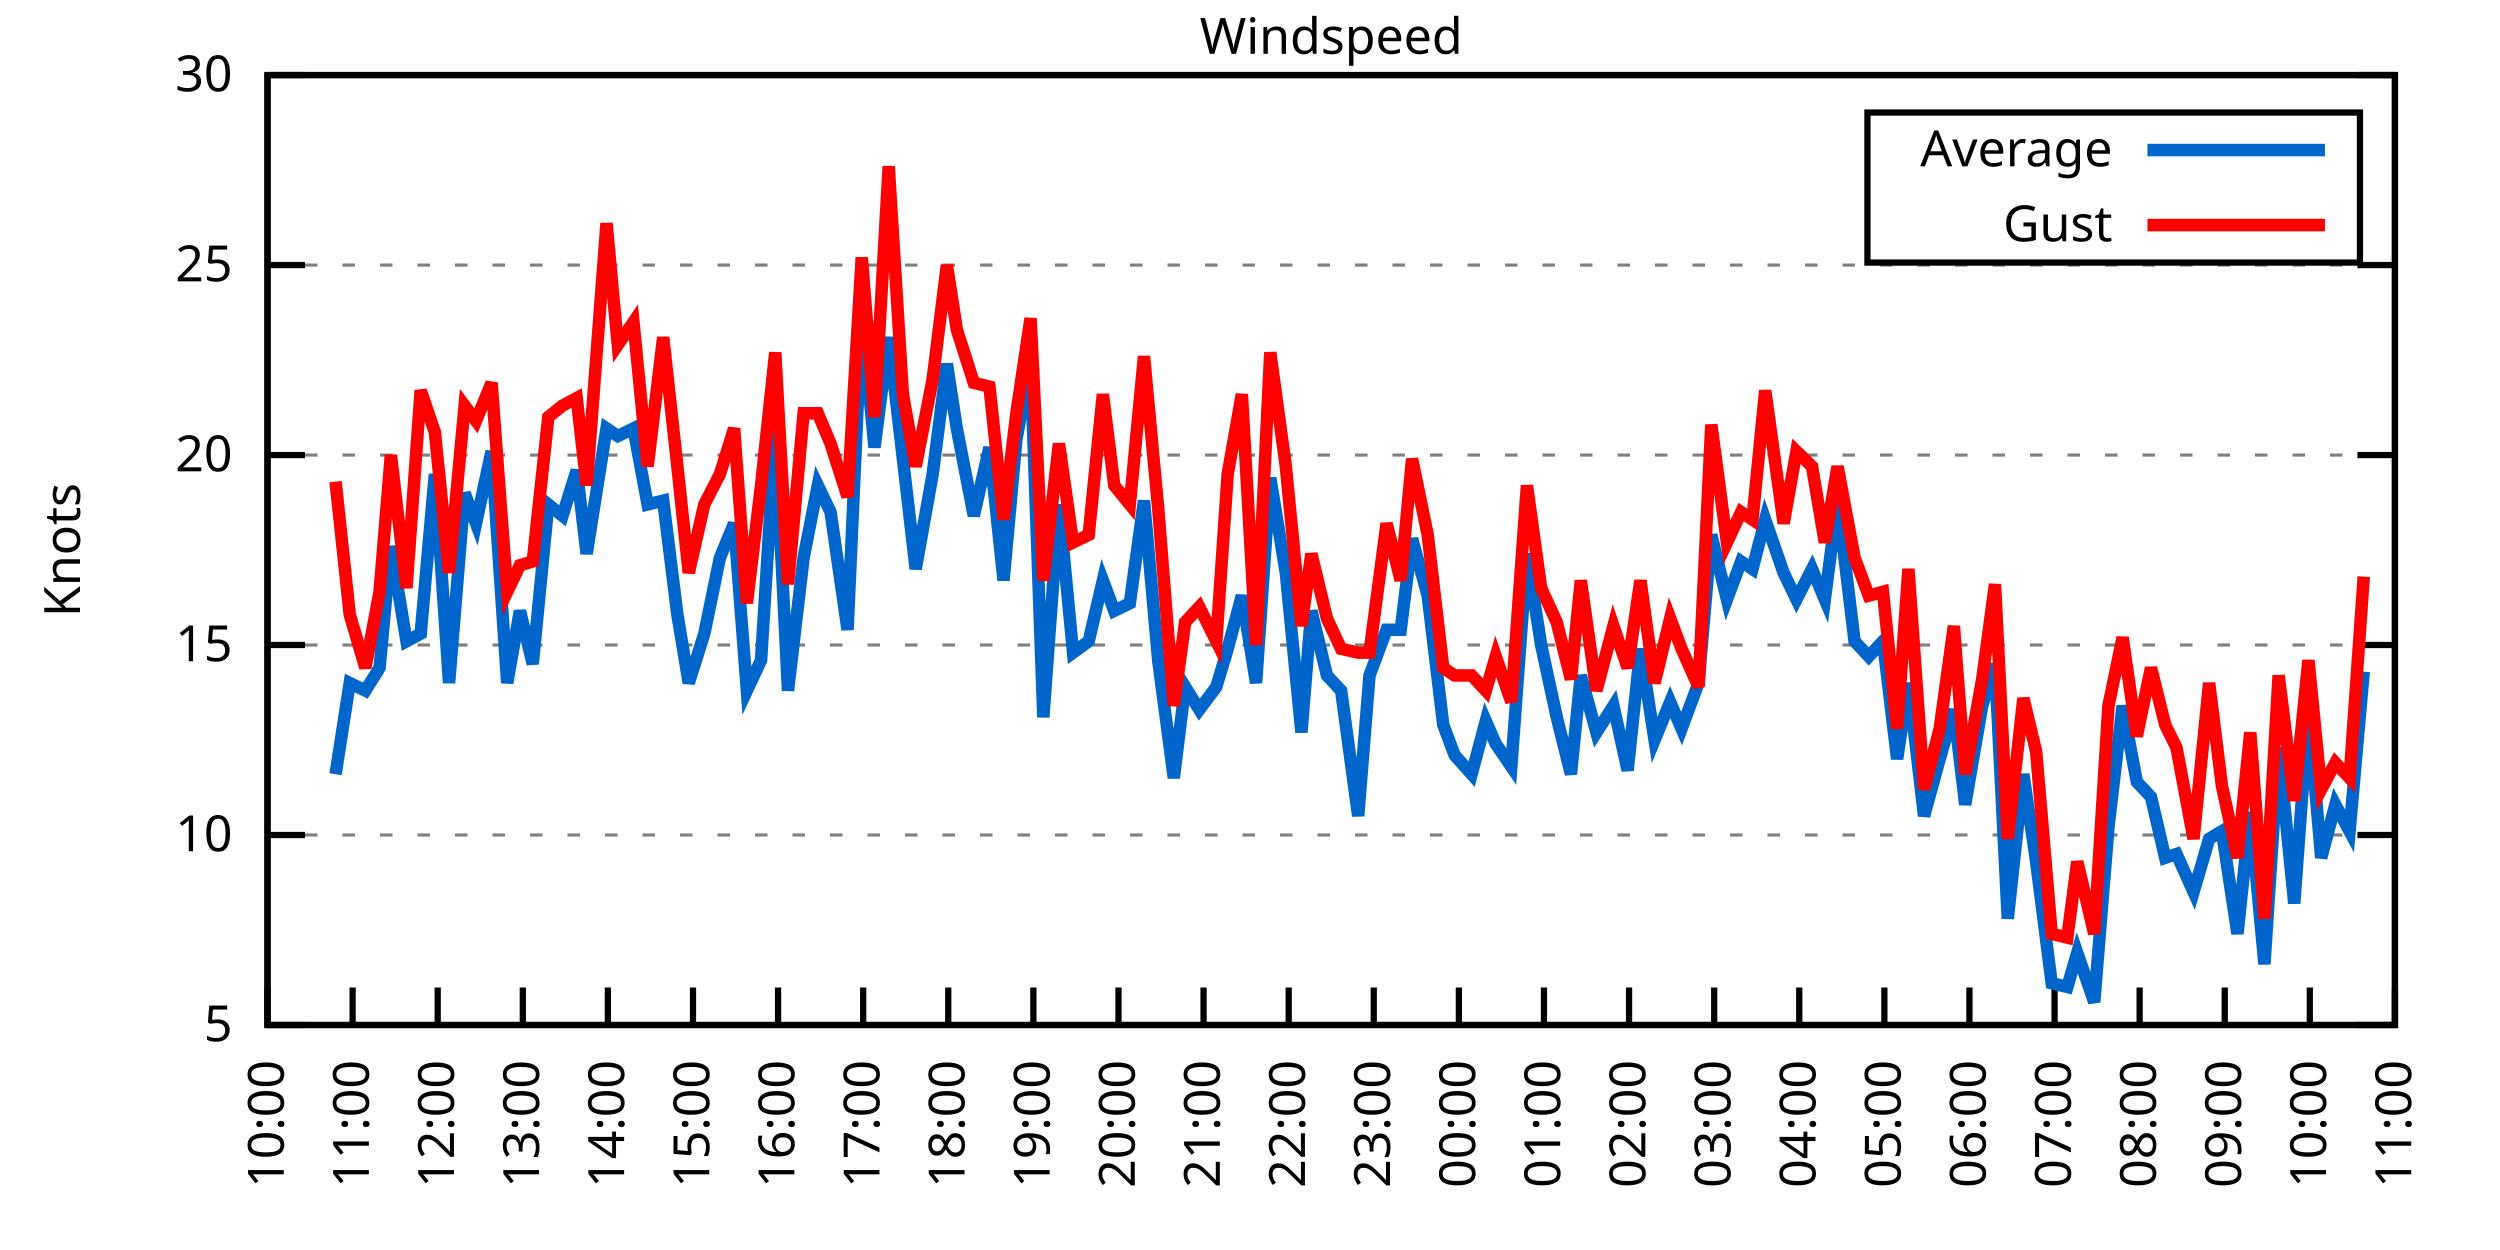
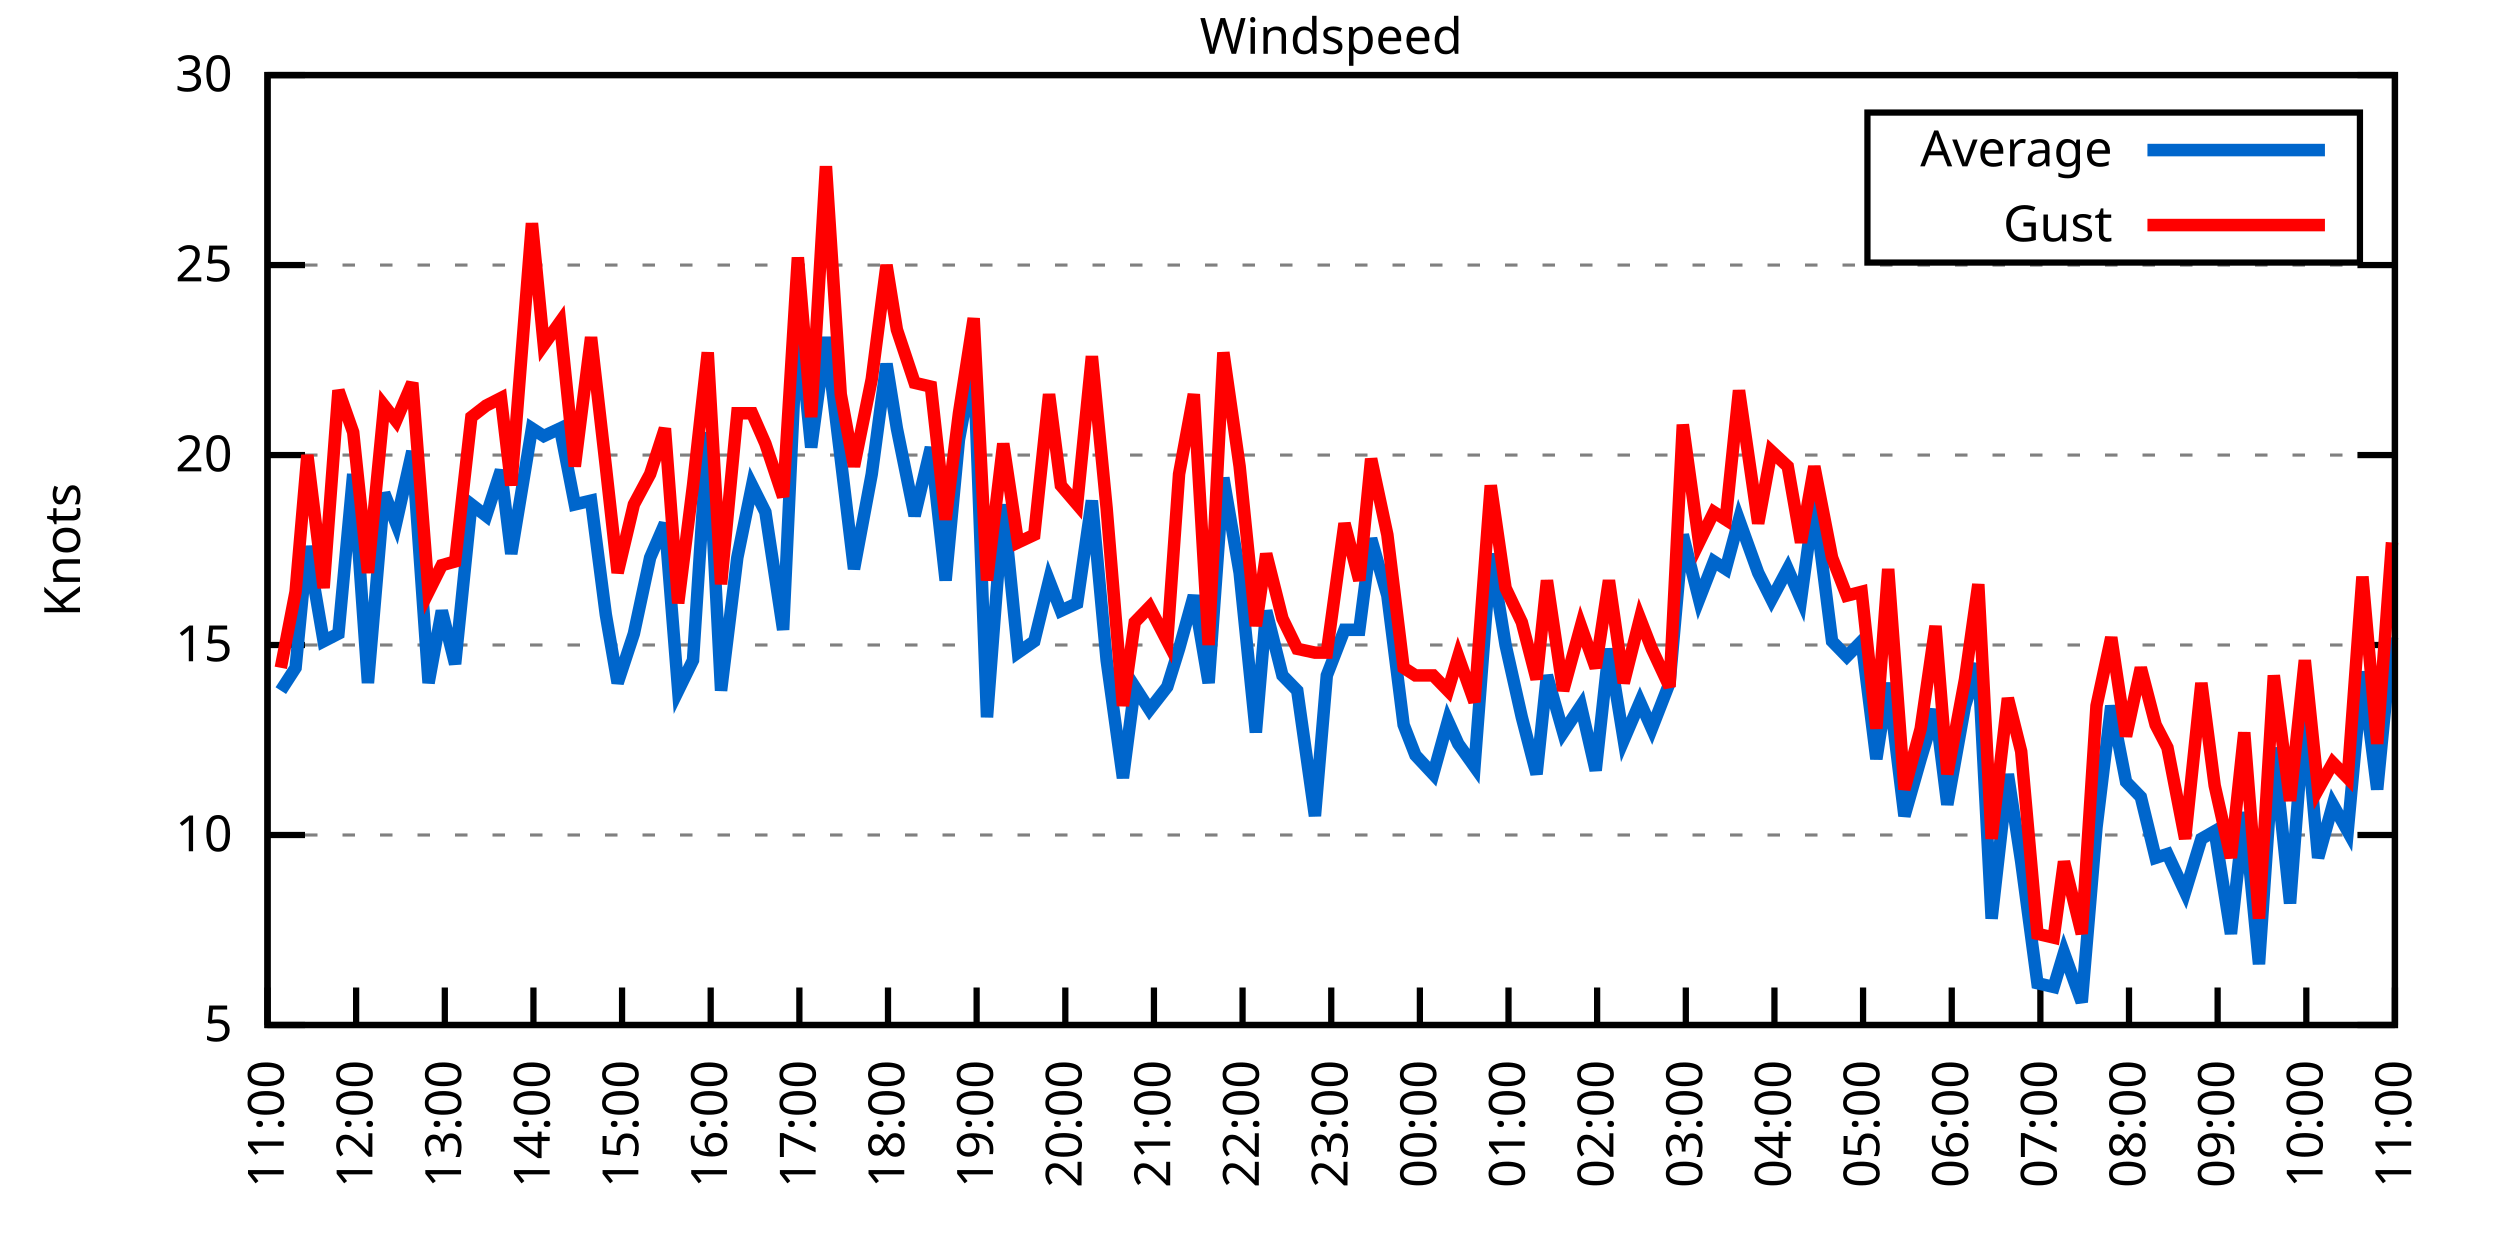
<svg xmlns="http://www.w3.org/2000/svg" xmlns:xlink="http://www.w3.org/1999/xlink" width="400" height="200" viewBox="0 0 400 200">
  <g id="gnuplot_canvas">
    <rect x="0" y="0" width="400" height="200" fill="none" />
    <defs>
      <circle id="gpDot" r="0.5" stroke-width="0.5" stroke="currentColor" />
      <path id="gpPt0" stroke-width="0.333" stroke="currentColor" d="M-1,0 h2 M0,-1 v2" />
      <path id="gpPt1" stroke-width="0.333" stroke="currentColor" d="M-1,-1 L1,1 M1,-1 L-1,1" />
      <path id="gpPt2" stroke-width="0.333" stroke="currentColor" d="M-1,0 L1,0 M0,-1 L0,1 M-1,-1 L1,1 M-1,1 L1,-1" />
      <rect id="gpPt3" stroke-width="0.333" stroke="currentColor" x="-1" y="-1" width="2" height="2" />
      <rect id="gpPt4" stroke-width="0.333" stroke="currentColor" fill="currentColor" x="-1" y="-1" width="2" height="2" />
      <circle id="gpPt5" stroke-width="0.333" stroke="currentColor" cx="0" cy="0" r="1" />
      <use xlink:href="#gpPt5" id="gpPt6" fill="currentColor" stroke="none" />
      <path id="gpPt7" stroke-width="0.333" stroke="currentColor" d="M0,-1.33 L-1.33,0.67 L1.33,0.67 z" />
      <use xlink:href="#gpPt7" id="gpPt8" fill="currentColor" stroke="none" />
      <use xlink:href="#gpPt7" id="gpPt9" stroke="currentColor" transform="rotate(180)" />
      <use xlink:href="#gpPt9" id="gpPt10" fill="currentColor" stroke="none" />
      <use xlink:href="#gpPt3" id="gpPt11" stroke="currentColor" transform="rotate(45)" />
      <use xlink:href="#gpPt11" id="gpPt12" fill="currentColor" stroke="none" />
      <path id="gpPt13" stroke-width="0.333" stroke="currentColor" d="M0,1.330 L1.265,0.411 L0.782,-1.067 L-0.782,-1.076 L-1.265,0.411 z" />
      <use xlink:href="#gpPt13" id="gpPt14" fill="currentColor" stroke="none" />
      <filter id="textbox" filterUnits="objectBoundingBox" x="0" y="0" height="1" width="1">
        <feFlood flood-color="white" flood-opacity="1" result="bgnd" />
        <feComposite in="SourceGraphic" in2="bgnd" operator="atop" />
      </filter>
      <filter id="greybox" filterUnits="objectBoundingBox" x="0" y="0" height="1" width="1">
        <feFlood flood-color="lightgrey" flood-opacity="1" result="grey" />
        <feComposite in="SourceGraphic" in2="grey" operator="atop" />
      </filter>
    </defs>
    <g fill="none" color="white" stroke="currentColor" stroke-width="1.00" stroke-linecap="butt" stroke-linejoin="miter">
</g>
    <g fill="none" color="black" stroke="currentColor" stroke-width="1.00" stroke-linecap="butt" stroke-linejoin="miter">
      <g stroke="none" shape-rendering="crispEdges">
        <polygon fill="rgb(255, 255, 255)" points="42.80,164.00 383.18,164.00 383.18,12.02 42.80,12.02 " />
      </g>
    </g>
    <g fill="none" color="black" stroke="currentColor" stroke-width="1.00" stroke-linecap="butt" stroke-linejoin="miter">
</g>
    <g fill="none" color="black" stroke="black" stroke-width="0.50" stroke-linecap="butt" stroke-linejoin="miter">
</g>
    <g fill="none" color="gray" stroke="currentColor" stroke-width="0.50" stroke-linecap="butt" stroke-linejoin="miter">
      <path stroke="gray" stroke-dasharray="2,4" class="gridline" d="M42.80,164.00 L383.19,164.00  " />
    </g>
    <g fill="none" color="gray" stroke="gray" stroke-width="1.00" stroke-linecap="butt" stroke-linejoin="miter">
</g>
    <g fill="none" color="black" stroke="currentColor" stroke-width="1.00" stroke-linecap="butt" stroke-linejoin="miter">
      <path stroke="black" d="M42.80,164.00 L48.80,164.00 M383.19,164.00 L377.19,164.00  " />
      <g transform="translate(37.20,166.60)" stroke="none" fill="black" font-family="Sans" font-size="8.00" text-anchor="end">
        <text>
          <tspan font-family="Sans"> 5</tspan>
        </text>
      </g>
    </g>
    <g fill="none" color="black" stroke="currentColor" stroke-width="1.00" stroke-linecap="butt" stroke-linejoin="miter">
</g>
    <g fill="none" color="black" stroke="black" stroke-width="0.50" stroke-linecap="butt" stroke-linejoin="miter">
</g>
    <g fill="none" color="gray" stroke="currentColor" stroke-width="0.50" stroke-linecap="butt" stroke-linejoin="miter">
      <path stroke="gray" stroke-dasharray="2,4" class="gridline" d="M42.80,133.60 L383.19,133.60  " />
    </g>
    <g fill="none" color="gray" stroke="gray" stroke-width="1.00" stroke-linecap="butt" stroke-linejoin="miter">
</g>
    <g fill="none" color="black" stroke="currentColor" stroke-width="1.00" stroke-linecap="butt" stroke-linejoin="miter">
      <path stroke="black" d="M42.80,133.60 L48.80,133.60 M383.19,133.60 L377.19,133.60  " />
      <g transform="translate(37.20,136.20)" stroke="none" fill="black" font-family="Sans" font-size="8.00" text-anchor="end">
        <text>
          <tspan font-family="Sans"> 10</tspan>
        </text>
      </g>
    </g>
    <g fill="none" color="black" stroke="currentColor" stroke-width="1.00" stroke-linecap="butt" stroke-linejoin="miter">
</g>
    <g fill="none" color="black" stroke="black" stroke-width="0.50" stroke-linecap="butt" stroke-linejoin="miter">
</g>
    <g fill="none" color="gray" stroke="currentColor" stroke-width="0.50" stroke-linecap="butt" stroke-linejoin="miter">
      <path stroke="gray" stroke-dasharray="2,4" class="gridline" d="M42.80,103.20 L383.19,103.20  " />
    </g>
    <g fill="none" color="gray" stroke="gray" stroke-width="1.00" stroke-linecap="butt" stroke-linejoin="miter">
</g>
    <g fill="none" color="black" stroke="currentColor" stroke-width="1.00" stroke-linecap="butt" stroke-linejoin="miter">
      <path stroke="black" d="M42.80,103.20 L48.80,103.20 M383.19,103.20 L377.19,103.20  " />
      <g transform="translate(37.20,105.80)" stroke="none" fill="black" font-family="Sans" font-size="8.00" text-anchor="end">
        <text>
          <tspan font-family="Sans"> 15</tspan>
        </text>
      </g>
    </g>
    <g fill="none" color="black" stroke="currentColor" stroke-width="1.00" stroke-linecap="butt" stroke-linejoin="miter">
</g>
    <g fill="none" color="black" stroke="black" stroke-width="0.50" stroke-linecap="butt" stroke-linejoin="miter">
</g>
    <g fill="none" color="gray" stroke="currentColor" stroke-width="0.50" stroke-linecap="butt" stroke-linejoin="miter">
      <path stroke="gray" stroke-dasharray="2,4" class="gridline" d="M42.80,72.81 L383.19,72.81  " />
    </g>
    <g fill="none" color="gray" stroke="gray" stroke-width="1.00" stroke-linecap="butt" stroke-linejoin="miter">
</g>
    <g fill="none" color="black" stroke="currentColor" stroke-width="1.00" stroke-linecap="butt" stroke-linejoin="miter">
      <path stroke="black" d="M42.80,72.81 L48.80,72.81 M383.19,72.81 L377.19,72.81  " />
      <g transform="translate(37.20,75.41)" stroke="none" fill="black" font-family="Sans" font-size="8.00" text-anchor="end">
        <text>
          <tspan font-family="Sans"> 20</tspan>
        </text>
      </g>
    </g>
    <g fill="none" color="black" stroke="currentColor" stroke-width="1.00" stroke-linecap="butt" stroke-linejoin="miter">
</g>
    <g fill="none" color="black" stroke="black" stroke-width="0.50" stroke-linecap="butt" stroke-linejoin="miter">
</g>
    <g fill="none" color="gray" stroke="currentColor" stroke-width="0.50" stroke-linecap="butt" stroke-linejoin="miter">
      <path stroke="gray" stroke-dasharray="2,4" class="gridline" d="M42.80,42.41 L383.19,42.41  " />
    </g>
    <g fill="none" color="gray" stroke="gray" stroke-width="1.00" stroke-linecap="butt" stroke-linejoin="miter">
</g>
    <g fill="none" color="black" stroke="currentColor" stroke-width="1.00" stroke-linecap="butt" stroke-linejoin="miter">
      <path stroke="black" d="M42.80,42.41 L48.80,42.41 M383.19,42.41 L377.19,42.41  " />
      <g transform="translate(37.20,45.01)" stroke="none" fill="black" font-family="Sans" font-size="8.00" text-anchor="end">
        <text>
          <tspan font-family="Sans"> 25</tspan>
        </text>
      </g>
    </g>
    <g fill="none" color="black" stroke="currentColor" stroke-width="1.00" stroke-linecap="butt" stroke-linejoin="miter">
</g>
    <g fill="none" color="black" stroke="black" stroke-width="0.50" stroke-linecap="butt" stroke-linejoin="miter">
</g>
    <g fill="none" color="gray" stroke="currentColor" stroke-width="0.50" stroke-linecap="butt" stroke-linejoin="miter">
      <path stroke="gray" stroke-dasharray="2,4" class="gridline" d="M42.80,12.01 L383.19,12.01  " />
    </g>
    <g fill="none" color="gray" stroke="gray" stroke-width="1.00" stroke-linecap="butt" stroke-linejoin="miter">
</g>
    <g fill="none" color="black" stroke="currentColor" stroke-width="1.00" stroke-linecap="butt" stroke-linejoin="miter">
      <path stroke="black" d="M42.80,12.01 L48.80,12.01 M383.19,12.01 L377.19,12.01  " />
      <g transform="translate(37.20,14.61)" stroke="none" fill="black" font-family="Sans" font-size="8.00" text-anchor="end">
        <text>
          <tspan font-family="Sans"> 30</tspan>
        </text>
      </g>
    </g>
    <g fill="none" color="black" stroke="currentColor" stroke-width="1.00" stroke-linecap="butt" stroke-linejoin="miter">
      <path stroke="black" d="M42.80,164.00 L42.80,158.00  " />
      <g transform="translate(45.40,169.60) rotate(270.00)" stroke="none" fill="black" font-family="Sans" font-size="8.00" text-anchor="end">
        <text>
-           <tspan font-family="Sans">10:00</tspan>
-         </text>
-       </g>
-     </g>
-     <g fill="none" color="black" stroke="currentColor" stroke-width="1.00" stroke-linecap="butt" stroke-linejoin="miter">
-       <path stroke="black" d="M56.42,164.00 L56.42,158.00  " />
-       <g transform="translate(59.02,169.60) rotate(270.00)" stroke="none" fill="black" font-family="Sans" font-size="8.00" text-anchor="end">
-         <text>
          <tspan font-family="Sans">11:00</tspan>
        </text>
      </g>
    </g>
    <g fill="none" color="black" stroke="currentColor" stroke-width="1.00" stroke-linecap="butt" stroke-linejoin="miter">
-       <path stroke="black" d="M70.03,164.00 L70.03,158.00  " />
-       <g transform="translate(72.63,169.60) rotate(270.00)" stroke="none" fill="black" font-family="Sans" font-size="8.00" text-anchor="end">
+       <path stroke="black" d="M56.98,164.00 L56.98,158.00  " />
+       <g transform="translate(59.58,169.60) rotate(270.00)" stroke="none" fill="black" font-family="Sans" font-size="8.00" text-anchor="end">
        <text>
          <tspan font-family="Sans">12:00</tspan>
        </text>
      </g>
    </g>
    <g fill="none" color="black" stroke="currentColor" stroke-width="1.00" stroke-linecap="butt" stroke-linejoin="miter">
-       <path stroke="black" d="M83.65,164.00 L83.65,158.00  " />
-       <g transform="translate(86.25,169.60) rotate(270.00)" stroke="none" fill="black" font-family="Sans" font-size="8.00" text-anchor="end">
+       <path stroke="black" d="M71.17,164.00 L71.17,158.00  " />
+       <g transform="translate(73.77,169.60) rotate(270.00)" stroke="none" fill="black" font-family="Sans" font-size="8.00" text-anchor="end">
        <text>
          <tspan font-family="Sans">13:00</tspan>
        </text>
      </g>
    </g>
    <g fill="none" color="black" stroke="currentColor" stroke-width="1.00" stroke-linecap="butt" stroke-linejoin="miter">
-       <path stroke="black" d="M97.26,164.00 L97.26,158.00  " />
-       <g transform="translate(99.86,169.60) rotate(270.00)" stroke="none" fill="black" font-family="Sans" font-size="8.00" text-anchor="end">
+       <path stroke="black" d="M85.35,164.00 L85.35,158.00  " />
+       <g transform="translate(87.95,169.60) rotate(270.00)" stroke="none" fill="black" font-family="Sans" font-size="8.00" text-anchor="end">
        <text>
          <tspan font-family="Sans">14:00</tspan>
        </text>
      </g>
    </g>
    <g fill="none" color="black" stroke="currentColor" stroke-width="1.00" stroke-linecap="butt" stroke-linejoin="miter">
-       <path stroke="black" d="M110.88,164.00 L110.88,158.00  " />
-       <g transform="translate(113.48,169.60) rotate(270.00)" stroke="none" fill="black" font-family="Sans" font-size="8.00" text-anchor="end">
+       <path stroke="black" d="M99.53,164.00 L99.53,158.00  " />
+       <g transform="translate(102.13,169.60) rotate(270.00)" stroke="none" fill="black" font-family="Sans" font-size="8.00" text-anchor="end">
        <text>
          <tspan font-family="Sans">15:00</tspan>
        </text>
      </g>
    </g>
    <g fill="none" color="black" stroke="currentColor" stroke-width="1.00" stroke-linecap="butt" stroke-linejoin="miter">
-       <path stroke="black" d="M124.49,164.00 L124.49,158.00  " />
-       <g transform="translate(127.09,169.60) rotate(270.00)" stroke="none" fill="black" font-family="Sans" font-size="8.00" text-anchor="end">
+       <path stroke="black" d="M113.71,164.00 L113.71,158.00  " />
+       <g transform="translate(116.31,169.60) rotate(270.00)" stroke="none" fill="black" font-family="Sans" font-size="8.00" text-anchor="end">
        <text>
          <tspan font-family="Sans">16:00</tspan>
        </text>
      </g>
    </g>
    <g fill="none" color="black" stroke="currentColor" stroke-width="1.00" stroke-linecap="butt" stroke-linejoin="miter">
-       <path stroke="black" d="M138.11,164.00 L138.11,158.00  " />
-       <g transform="translate(140.71,169.60) rotate(270.00)" stroke="none" fill="black" font-family="Sans" font-size="8.00" text-anchor="end">
+       <path stroke="black" d="M127.90,164.00 L127.90,158.00  " />
+       <g transform="translate(130.50,169.60) rotate(270.00)" stroke="none" fill="black" font-family="Sans" font-size="8.00" text-anchor="end">
        <text>
          <tspan font-family="Sans">17:00</tspan>
        </text>
      </g>
    </g>
    <g fill="none" color="black" stroke="currentColor" stroke-width="1.00" stroke-linecap="butt" stroke-linejoin="miter">
-       <path stroke="black" d="M151.72,164.00 L151.72,158.00  " />
-       <g transform="translate(154.32,169.60) rotate(270.00)" stroke="none" fill="black" font-family="Sans" font-size="8.00" text-anchor="end">
+       <path stroke="black" d="M142.08,164.00 L142.08,158.00  " />
+       <g transform="translate(144.68,169.60) rotate(270.00)" stroke="none" fill="black" font-family="Sans" font-size="8.00" text-anchor="end">
        <text>
          <tspan font-family="Sans">18:00</tspan>
        </text>
      </g>
    </g>
    <g fill="none" color="black" stroke="currentColor" stroke-width="1.00" stroke-linecap="butt" stroke-linejoin="miter">
-       <path stroke="black" d="M165.34,164.00 L165.34,158.00  " />
-       <g transform="translate(167.94,169.60) rotate(270.00)" stroke="none" fill="black" font-family="Sans" font-size="8.00" text-anchor="end">
+       <path stroke="black" d="M156.26,164.00 L156.26,158.00  " />
+       <g transform="translate(158.86,169.60) rotate(270.00)" stroke="none" fill="black" font-family="Sans" font-size="8.00" text-anchor="end">
        <text>
          <tspan font-family="Sans">19:00</tspan>
        </text>
      </g>
    </g>
    <g fill="none" color="black" stroke="currentColor" stroke-width="1.00" stroke-linecap="butt" stroke-linejoin="miter">
-       <path stroke="black" d="M178.96,164.00 L178.96,158.00  " />
-       <g transform="translate(181.56,169.60) rotate(270.00)" stroke="none" fill="black" font-family="Sans" font-size="8.00" text-anchor="end">
+       <path stroke="black" d="M170.45,164.00 L170.45,158.00  " />
+       <g transform="translate(173.05,169.60) rotate(270.00)" stroke="none" fill="black" font-family="Sans" font-size="8.00" text-anchor="end">
        <text>
          <tspan font-family="Sans">20:00</tspan>
        </text>
      </g>
    </g>
    <g fill="none" color="black" stroke="currentColor" stroke-width="1.00" stroke-linecap="butt" stroke-linejoin="miter">
-       <path stroke="black" d="M192.57,164.00 L192.57,158.00  " />
-       <g transform="translate(195.17,169.60) rotate(270.00)" stroke="none" fill="black" font-family="Sans" font-size="8.00" text-anchor="end">
+       <path stroke="black" d="M184.63,164.00 L184.63,158.00  " />
+       <g transform="translate(187.23,169.60) rotate(270.00)" stroke="none" fill="black" font-family="Sans" font-size="8.00" text-anchor="end">
        <text>
          <tspan font-family="Sans">21:00</tspan>
        </text>
      </g>
    </g>
    <g fill="none" color="black" stroke="currentColor" stroke-width="1.00" stroke-linecap="butt" stroke-linejoin="miter">
-       <path stroke="black" d="M206.19,164.00 L206.19,158.00  " />
-       <g transform="translate(208.79,169.60) rotate(270.00)" stroke="none" fill="black" font-family="Sans" font-size="8.00" text-anchor="end">
+       <path stroke="black" d="M198.81,164.00 L198.81,158.00  " />
+       <g transform="translate(201.41,169.60) rotate(270.00)" stroke="none" fill="black" font-family="Sans" font-size="8.00" text-anchor="end">
        <text>
          <tspan font-family="Sans">22:00</tspan>
        </text>
      </g>
    </g>
    <g fill="none" color="black" stroke="currentColor" stroke-width="1.00" stroke-linecap="butt" stroke-linejoin="miter">
-       <path stroke="black" d="M219.80,164.00 L219.80,158.00  " />
-       <g transform="translate(222.40,169.60) rotate(270.00)" stroke="none" fill="black" font-family="Sans" font-size="8.00" text-anchor="end">
+       <path stroke="black" d="M213.00,164.00 L213.00,158.00  " />
+       <g transform="translate(215.60,169.60) rotate(270.00)" stroke="none" fill="black" font-family="Sans" font-size="8.00" text-anchor="end">
        <text>
          <tspan font-family="Sans">23:00</tspan>
        </text>
      </g>
    </g>
    <g fill="none" color="black" stroke="currentColor" stroke-width="1.00" stroke-linecap="butt" stroke-linejoin="miter">
-       <path stroke="black" d="M233.42,164.00 L233.42,158.00  " />
-       <g transform="translate(236.02,169.60) rotate(270.00)" stroke="none" fill="black" font-family="Sans" font-size="8.00" text-anchor="end">
+       <path stroke="black" d="M227.18,164.00 L227.18,158.00  " />
+       <g transform="translate(229.78,169.60) rotate(270.00)" stroke="none" fill="black" font-family="Sans" font-size="8.00" text-anchor="end">
        <text>
          <tspan font-family="Sans">00:00</tspan>
        </text>
      </g>
    </g>
    <g fill="none" color="black" stroke="currentColor" stroke-width="1.00" stroke-linecap="butt" stroke-linejoin="miter">
-       <path stroke="black" d="M247.03,164.00 L247.03,158.00  " />
-       <g transform="translate(249.63,169.60) rotate(270.00)" stroke="none" fill="black" font-family="Sans" font-size="8.00" text-anchor="end">
+       <path stroke="black" d="M241.36,164.00 L241.36,158.00  " />
+       <g transform="translate(243.96,169.60) rotate(270.00)" stroke="none" fill="black" font-family="Sans" font-size="8.00" text-anchor="end">
        <text>
          <tspan font-family="Sans">01:00</tspan>
        </text>
      </g>
    </g>
    <g fill="none" color="black" stroke="currentColor" stroke-width="1.00" stroke-linecap="butt" stroke-linejoin="miter">
-       <path stroke="black" d="M260.65,164.00 L260.65,158.00  " />
-       <g transform="translate(263.25,169.60) rotate(270.00)" stroke="none" fill="black" font-family="Sans" font-size="8.00" text-anchor="end">
+       <path stroke="black" d="M255.54,164.00 L255.54,158.00  " />
+       <g transform="translate(258.14,169.60) rotate(270.00)" stroke="none" fill="black" font-family="Sans" font-size="8.00" text-anchor="end">
        <text>
          <tspan font-family="Sans">02:00</tspan>
        </text>
      </g>
    </g>
    <g fill="none" color="black" stroke="currentColor" stroke-width="1.00" stroke-linecap="butt" stroke-linejoin="miter">
-       <path stroke="black" d="M274.27,164.00 L274.27,158.00  " />
-       <g transform="translate(276.87,169.60) rotate(270.00)" stroke="none" fill="black" font-family="Sans" font-size="8.00" text-anchor="end">
+       <path stroke="black" d="M269.73,164.00 L269.73,158.00  " />
+       <g transform="translate(272.33,169.60) rotate(270.00)" stroke="none" fill="black" font-family="Sans" font-size="8.00" text-anchor="end">
        <text>
          <tspan font-family="Sans">03:00</tspan>
        </text>
      </g>
    </g>
    <g fill="none" color="black" stroke="currentColor" stroke-width="1.00" stroke-linecap="butt" stroke-linejoin="miter">
-       <path stroke="black" d="M287.88,164.00 L287.88,158.00  " />
-       <g transform="translate(290.48,169.60) rotate(270.00)" stroke="none" fill="black" font-family="Sans" font-size="8.00" text-anchor="end">
+       <path stroke="black" d="M283.91,164.00 L283.91,158.00  " />
+       <g transform="translate(286.51,169.60) rotate(270.00)" stroke="none" fill="black" font-family="Sans" font-size="8.00" text-anchor="end">
        <text>
          <tspan font-family="Sans">04:00</tspan>
        </text>
      </g>
    </g>
    <g fill="none" color="black" stroke="currentColor" stroke-width="1.00" stroke-linecap="butt" stroke-linejoin="miter">
-       <path stroke="black" d="M301.50,164.00 L301.50,158.00  " />
-       <g transform="translate(304.10,169.60) rotate(270.00)" stroke="none" fill="black" font-family="Sans" font-size="8.00" text-anchor="end">
+       <path stroke="black" d="M298.09,164.00 L298.09,158.00  " />
+       <g transform="translate(300.69,169.60) rotate(270.00)" stroke="none" fill="black" font-family="Sans" font-size="8.00" text-anchor="end">
        <text>
          <tspan font-family="Sans">05:00</tspan>
        </text>
      </g>
    </g>
    <g fill="none" color="black" stroke="currentColor" stroke-width="1.00" stroke-linecap="butt" stroke-linejoin="miter">
-       <path stroke="black" d="M315.11,164.00 L315.11,158.00  " />
-       <g transform="translate(317.71,169.60) rotate(270.00)" stroke="none" fill="black" font-family="Sans" font-size="8.00" text-anchor="end">
+       <path stroke="black" d="M312.28,164.00 L312.28,158.00  " />
+       <g transform="translate(314.88,169.60) rotate(270.00)" stroke="none" fill="black" font-family="Sans" font-size="8.00" text-anchor="end">
        <text>
          <tspan font-family="Sans">06:00</tspan>
        </text>
      </g>
    </g>
    <g fill="none" color="black" stroke="currentColor" stroke-width="1.00" stroke-linecap="butt" stroke-linejoin="miter">
-       <path stroke="black" d="M328.73,164.00 L328.73,158.00  " />
-       <g transform="translate(331.33,169.60) rotate(270.00)" stroke="none" fill="black" font-family="Sans" font-size="8.00" text-anchor="end">
+       <path stroke="black" d="M326.46,164.00 L326.46,158.00  " />
+       <g transform="translate(329.06,169.60) rotate(270.00)" stroke="none" fill="black" font-family="Sans" font-size="8.00" text-anchor="end">
        <text>
          <tspan font-family="Sans">07:00</tspan>
        </text>
      </g>
    </g>
    <g fill="none" color="black" stroke="currentColor" stroke-width="1.00" stroke-linecap="butt" stroke-linejoin="miter">
-       <path stroke="black" d="M342.34,164.00 L342.34,158.00  " />
-       <g transform="translate(344.94,169.60) rotate(270.00)" stroke="none" fill="black" font-family="Sans" font-size="8.00" text-anchor="end">
+       <path stroke="black" d="M340.64,164.00 L340.64,158.00  " />
+       <g transform="translate(343.24,169.60) rotate(270.00)" stroke="none" fill="black" font-family="Sans" font-size="8.00" text-anchor="end">
        <text>
          <tspan font-family="Sans">08:00</tspan>
        </text>
      </g>
    </g>
    <g fill="none" color="black" stroke="currentColor" stroke-width="1.00" stroke-linecap="butt" stroke-linejoin="miter">
-       <path stroke="black" d="M355.96,164.00 L355.96,158.00  " />
-       <g transform="translate(358.56,169.60) rotate(270.00)" stroke="none" fill="black" font-family="Sans" font-size="8.00" text-anchor="end">
+       <path stroke="black" d="M354.82,164.00 L354.82,158.00  " />
+       <g transform="translate(357.42,169.60) rotate(270.00)" stroke="none" fill="black" font-family="Sans" font-size="8.00" text-anchor="end">
        <text>
          <tspan font-family="Sans">09:00</tspan>
        </text>
      </g>
    </g>
    <g fill="none" color="black" stroke="currentColor" stroke-width="1.00" stroke-linecap="butt" stroke-linejoin="miter">
-       <path stroke="black" d="M369.57,164.00 L369.57,158.00  " />
-       <g transform="translate(372.17,169.60) rotate(270.00)" stroke="none" fill="black" font-family="Sans" font-size="8.00" text-anchor="end">
+       <path stroke="black" d="M369.01,164.00 L369.01,158.00  " />
+       <g transform="translate(371.61,169.60) rotate(270.00)" stroke="none" fill="black" font-family="Sans" font-size="8.00" text-anchor="end">
        <text>
          <tspan font-family="Sans">10:00</tspan>
        </text>
      </g>
    </g>
    <g fill="none" color="black" stroke="currentColor" stroke-width="1.00" stroke-linecap="butt" stroke-linejoin="miter">
      <path stroke="black" d="M383.19,164.00 L383.19,158.00  " />
      <g transform="translate(385.79,169.60) rotate(270.00)" stroke="none" fill="black" font-family="Sans" font-size="8.00" text-anchor="end">
        <text>
          <tspan font-family="Sans">11:00</tspan>
        </text>
      </g>
    </g>
    <g fill="none" color="black" stroke="currentColor" stroke-width="1.00" stroke-linecap="butt" stroke-linejoin="miter">
</g>
    <g fill="none" color="black" stroke="currentColor" stroke-width="1.00" stroke-linecap="butt" stroke-linejoin="miter">
      <path stroke="black" d="M42.80,12.01 L42.80,164.00 L383.19,164.00 L383.19,12.01 L42.80,12.01 Z  " />
    </g>
    <g fill="none" color="black" stroke="currentColor" stroke-width="1.00" stroke-linecap="butt" stroke-linejoin="miter">
</g>
    <g fill="none" color="black" stroke="currentColor" stroke-width="1.00" stroke-linecap="butt" stroke-linejoin="miter">
      <path stroke="black" d="M298.79,42.01 L298.79,18.01 L377.59,18.01 L377.59,42.01 L298.79,42.01 Z  " />
    </g>
    <g id="Windspeed_plot_1">
      <g fill="none" color="white" stroke="black" stroke-width="2.00" stroke-linecap="butt" stroke-linejoin="miter">
</g>
      <g fill="none" color="black" stroke="currentColor" stroke-width="2.00" stroke-linecap="butt" stroke-linejoin="miter">
        <g transform="translate(337.99,26.61)" stroke="none" fill="black" font-family="Sans" font-size="8.00" text-anchor="end">
          <text>
            <tspan font-family="Sans">Average</tspan>
          </text>
        </g>
      </g>
      <g fill="none" color="black" stroke="currentColor" stroke-width="2.00" stroke-linecap="butt" stroke-linejoin="miter">
-         <path stroke="rgb(  0, 102, 204)" d="M343.59,24.01 L371.99,24.01 M53.69,123.87 L55.96,109.28 L58.46,110.50 L60.73,106.85 L62.54,87.40 L65.04,102.60   L67.31,101.38 L69.58,75.85 L71.85,109.28 L74.34,78.89 L76.16,83.75 L78.65,72.20 L81.15,109.28 L83.19,97.73   L85.24,106.24 L87.73,80.71 L90.00,82.53 L92.27,75.24 L93.86,88.61 L97.04,68.55 L98.85,69.77 L101.35,68.55   L103.62,80.71 L106.11,80.10 L108.38,98.34 L110.20,109.28 L112.69,101.38 L115.19,89.22 L117.46,83.75 L119.50,110.50   L121.77,105.64 L124.04,69.16 L126.08,110.50 L128.58,89.22 L130.85,77.67 L132.89,81.93 L135.61,100.77 L137.88,50.31   L139.92,71.59 L142.19,53.96 L144.46,73.41 L146.51,91.04 L149.23,75.85 L151.50,58.21 L153.09,68.55 L155.81,82.53   L158.31,71.59 L160.57,92.87 L162.62,70.37 L164.89,57.61 L166.93,114.76 L169.43,80.71 L171.69,104.42 L174.19,102.60   L176.46,92.87 L178.28,97.73 L180.77,96.52 L183.04,80.10 L185.31,105.64 L187.81,124.48 L189.62,109.89 L191.89,113.54   L194.61,109.89 L196.43,103.81 L198.70,95.30 L200.97,109.28 L203.24,76.45 L205.73,91.65 L208.23,117.19 L209.82,97.73   L212.31,108.07 L214.58,110.50 L217.31,130.56 L219.12,108.07 L221.85,100.77 L224.11,100.77 L225.93,86.18 L228.43,95.30   L230.92,115.97 L232.74,120.83 L235.46,123.87 L237.73,115.36 L239.32,119.01 L241.81,122.66 L244.31,88.61 L246.58,103.20   L249.08,114.76 L251.35,123.87 L252.93,108.07 L255.43,117.19 L258.15,112.93 L260.42,123.27 L262.47,103.81 L264.73,118.40   L267.23,112.32 L269.05,116.58 L271.77,109.28 L273.81,85.57 L276.31,95.91 L278.58,89.83 L280.39,91.04 L282.43,83.14   L285.38,91.65 L287.43,95.91 L289.92,91.04 L291.97,95.91 L294.01,80.10 L296.73,102.60 L299.00,105.03 L301.27,102.60   L303.54,121.44 L305.35,109.28 L307.85,130.56 L310.35,121.44 L312.62,113.54 L314.43,128.74 L317.15,112.93 L319.20,106.24   L321.24,146.98 L323.74,123.87 L325.78,137.86 L328.27,157.31 L330.77,157.92 L332.36,152.45 L335.08,160.35 L337.35,132.39   L339.62,112.93 L341.89,125.09 L344.16,127.52 L346.43,137.25 L348.24,136.64 L350.97,142.72 L353.46,134.21 L355.50,132.99   L358.00,149.41 L360.04,129.95 L362.31,154.27 L364.58,119.62 L367.08,144.55 L369.35,113.54 L371.39,137.25 L373.66,128.74   L375.93,132.99 L378.20,107.46  " />
+         <path stroke="rgb(  0, 102, 204)" d="M343.59,24.01 L371.99,24.01 M44.93,110.50 L47.29,106.85 L49.18,87.40 L51.78,102.60 L54.15,101.38 L56.51,75.85   L58.87,109.28 L61.47,78.89 L63.37,83.75 L65.97,72.20 L68.57,109.28 L70.69,97.73 L72.82,106.24 L75.42,80.71   L77.78,82.53 L80.15,75.24 L81.80,88.61 L85.11,68.55 L87.00,69.77 L89.60,68.55 L91.97,80.71 L94.57,80.10   L96.93,98.34 L98.82,109.28 L101.42,101.38 L104.02,89.22 L106.39,83.75 L108.51,110.50 L110.88,105.64 L113.24,69.16   L115.37,110.50 L117.97,89.22 L120.33,77.67 L122.46,81.93 L125.30,100.77 L127.66,50.31 L129.79,71.59 L132.15,53.96   L134.52,73.41 L136.64,91.04 L139.48,75.85 L141.84,58.21 L143.50,68.55 L146.34,82.53 L148.94,71.59 L151.30,92.87   L153.43,70.37 L155.79,57.61 L157.92,114.76 L160.52,80.71 L162.88,104.42 L165.48,102.60 L167.85,92.87 L169.74,97.73   L172.34,96.52 L174.70,80.10 L177.06,105.64 L179.67,124.48 L181.56,109.89 L183.92,113.54 L186.76,109.89 L188.65,103.81   L191.01,95.30 L193.38,109.28 L195.74,76.45 L198.34,91.65 L200.94,117.19 L202.59,97.73 L205.19,108.07 L207.56,110.50   L210.39,130.56 L212.29,108.07 L215.12,100.77 L217.49,100.77 L219.38,86.18 L221.98,95.30 L224.58,115.97 L226.47,120.83   L229.31,123.87 L231.67,115.36 L233.32,119.01 L235.92,122.66 L238.52,88.61 L240.89,103.20 L243.49,114.76 L245.85,123.87   L247.51,108.07 L250.11,117.19 L252.94,112.93 L255.31,123.27 L257.43,103.81 L259.80,118.40 L262.40,112.32 L264.29,116.58   L267.13,109.28 L269.25,85.57 L271.85,95.91 L274.22,89.83 L276.11,91.04 L278.24,83.14 L281.31,91.65 L283.44,95.91   L286.04,91.04 L288.16,95.91 L290.29,80.10 L293.13,102.60 L295.49,105.03 L297.86,102.60 L300.22,121.44 L302.11,109.28   L304.71,130.56 L307.31,121.44 L309.68,113.54 L311.57,128.74 L314.40,112.93 L316.53,106.24 L318.66,146.98 L321.26,123.87   L323.39,137.86 L325.99,157.31 L328.59,157.92 L330.24,152.45 L333.08,160.35 L335.44,132.39 L337.80,112.93 L340.17,125.09   L342.53,127.52 L344.90,137.25 L346.79,136.64 L349.62,142.72 L352.22,134.21 L354.35,132.99 L356.95,149.41 L359.08,129.95   L361.44,154.27 L363.81,119.62 L366.41,144.55 L368.77,113.54 L370.90,137.25 L373.26,128.74 L375.63,132.99 L377.99,107.46   L380.35,126.31 L382.72,101.99  " />
      </g>
    </g>
    <g id="Windspeed_plot_2">
      <g fill="none" color="black" stroke="currentColor" stroke-width="2.00" stroke-linecap="butt" stroke-linejoin="miter">
        <g transform="translate(337.99,38.61)" stroke="none" fill="black" font-family="Sans" font-size="8.00" text-anchor="end">
          <text>
            <tspan font-family="Sans">Gust</tspan>
          </text>
        </g>
      </g>
      <g fill="none" color="black" stroke="currentColor" stroke-width="2.00" stroke-linecap="butt" stroke-linejoin="miter">
-         <path stroke="rgb(255,   0,   0)" d="M343.59,36.01 L371.99,36.01 M53.69,77.06 L55.96,98.34 L58.46,106.85 L60.73,94.69 L62.54,72.81 L65.04,94.08   L67.31,62.47 L69.58,69.16 L71.85,91.65 L74.34,64.90 L76.16,67.33 L78.65,61.25 L81.15,94.69 L83.19,90.44   L85.24,89.83 L87.73,66.73 L90.00,64.90 L92.27,63.69 L93.86,77.67 L97.04,35.72 L98.85,55.18 L101.35,51.53   L103.62,74.63 L106.11,53.96 L108.38,74.63 L110.20,91.65 L112.69,80.71 L115.19,75.85 L117.46,68.55 L119.50,96.52   L121.77,77.67 L124.04,56.39 L126.08,93.48 L128.58,66.12 L130.85,66.12 L132.89,70.98 L135.61,79.49 L137.88,41.19   L139.92,66.73 L142.19,26.60 L144.46,63.08 L146.51,74.63 L149.23,60.65 L151.50,42.41 L153.09,52.74 L155.81,61.25   L158.31,61.86 L160.57,83.14 L162.62,66.12 L164.89,50.92 L166.93,92.87 L169.43,70.98 L171.69,86.79 L174.19,85.57   L176.46,63.08 L178.28,77.67 L180.77,80.71 L183.04,57.00 L185.31,81.32 L187.81,112.93 L189.62,99.56 L191.89,97.12   L194.61,102.60 L196.43,75.85 L198.70,63.08 L200.97,103.20 L203.24,56.39 L205.73,74.63 L208.23,100.16 L209.82,88.61   L212.31,98.95 L214.58,103.81 L217.31,104.42 L219.12,104.42 L221.85,83.75 L224.11,92.87 L225.93,73.41 L228.43,85.57   L230.92,106.85 L232.74,108.07 L235.46,108.07 L237.73,110.50 L239.32,105.03 L241.81,112.32 L244.31,77.67 L246.58,94.08   L249.08,99.56 L251.35,108.68 L252.93,92.87 L255.43,110.50 L258.15,100.16 L260.42,106.85 L262.47,92.87 L264.73,109.28   L267.23,98.95 L269.05,103.81 L271.77,109.89 L273.81,67.94 L276.31,86.79 L278.58,81.93 L280.39,83.14 L282.43,62.47   L285.38,83.75 L287.43,72.20 L289.92,74.63 L291.97,86.79 L294.01,74.63 L296.73,89.22 L299.00,95.30 L301.27,94.69   L303.54,116.58 L305.35,91.04 L307.85,126.31 L310.35,116.58 L312.62,100.16 L314.43,123.87 L317.15,108.68 L319.20,93.48   L321.24,134.21 L323.74,111.72 L325.78,120.23 L328.27,149.41 L330.77,150.02 L332.36,137.86 L335.08,149.41 L337.35,112.93   L339.62,101.99 L341.89,117.80 L344.16,106.85 L346.43,115.97 L348.24,119.62 L350.97,134.21 L353.46,109.28 L355.50,125.70   L358.00,137.25 L360.04,117.19 L362.31,146.98 L364.58,108.07 L367.08,128.13 L369.35,105.64 L371.39,126.31 L373.66,122.05   L375.93,124.48 L378.20,92.26  " />
+         <path stroke="rgb(255,   0,   0)" d="M343.59,36.01 L371.99,36.01 M44.93,106.85 L47.29,94.69 L49.18,72.81 L51.78,94.08 L54.15,62.47 L56.51,69.16   L58.87,91.65 L61.47,64.90 L63.37,67.33 L65.97,61.25 L68.57,94.69 L70.69,90.44 L72.82,89.83 L75.42,66.73   L77.78,64.90 L80.15,63.69 L81.80,77.67 L85.11,35.72 L87.00,55.18 L89.60,51.53 L91.97,74.63 L94.57,53.96   L96.93,74.63 L98.82,91.65 L101.42,80.71 L104.02,75.85 L106.39,68.55 L108.51,96.52 L110.88,77.67 L113.24,56.39   L115.37,93.48 L117.97,66.12 L120.33,66.12 L122.46,70.98 L125.30,79.49 L127.66,41.19 L129.79,66.73 L132.15,26.60   L134.52,63.08 L136.64,74.63 L139.48,60.65 L141.84,42.41 L143.50,52.74 L146.34,61.25 L148.94,61.86 L151.30,83.14   L153.43,66.12 L155.79,50.92 L157.92,92.87 L160.52,70.98 L162.88,86.79 L165.48,85.57 L167.85,63.08 L169.74,77.67   L172.34,80.71 L174.70,57.00 L177.06,81.32 L179.67,112.93 L181.56,99.56 L183.92,97.12 L186.76,102.60 L188.65,75.85   L191.01,63.08 L193.38,103.20 L195.74,56.39 L198.34,74.63 L200.94,100.16 L202.59,88.61 L205.19,98.95 L207.56,103.81   L210.39,104.42 L212.29,104.42 L215.12,83.75 L217.49,92.87 L219.38,73.41 L221.98,85.57 L224.58,106.85 L226.47,108.07   L229.31,108.07 L231.67,110.50 L233.32,105.03 L235.92,112.32 L238.52,77.67 L240.89,94.08 L243.49,99.56 L245.85,108.68   L247.51,92.87 L250.11,110.50 L252.94,100.16 L255.31,106.85 L257.43,92.87 L259.80,109.28 L262.40,98.95 L264.29,103.81   L267.13,109.89 L269.25,67.94 L271.85,86.79 L274.22,81.93 L276.11,83.14 L278.24,62.47 L281.31,83.75 L283.44,72.20   L286.04,74.63 L288.16,86.79 L290.29,74.63 L293.13,89.22 L295.49,95.30 L297.86,94.69 L300.22,116.58 L302.11,91.04   L304.71,126.31 L307.31,116.58 L309.68,100.16 L311.57,123.87 L314.40,108.68 L316.53,93.48 L318.66,134.21 L321.26,111.72   L323.39,120.23 L325.99,149.41 L328.59,150.02 L330.24,137.86 L333.08,149.41 L335.44,112.93 L337.80,101.99 L340.17,117.80   L342.53,106.85 L344.90,115.97 L346.79,119.62 L349.62,134.21 L352.22,109.28 L354.35,125.70 L356.95,137.25 L359.08,117.19   L361.44,146.98 L363.81,108.07 L366.41,128.13 L368.77,105.64 L370.90,126.31 L373.26,122.05 L375.63,124.48 L377.99,92.26   L380.35,119.01 L382.72,86.79  " />
      </g>
    </g>
    <g fill="none" color="black" stroke="currentColor" stroke-width="2.00" stroke-linecap="butt" stroke-linejoin="miter">
</g>
    <g fill="none" color="black" stroke="black" stroke-width="1.00" stroke-linecap="butt" stroke-linejoin="miter">
</g>
    <g fill="none" color="black" stroke="currentColor" stroke-width="1.00" stroke-linecap="butt" stroke-linejoin="miter">
      <path stroke="black" d="M42.80,12.01 L42.80,164.00 L383.19,164.00 L383.19,12.01 L42.80,12.01 Z  " />
      <g transform="translate(12.80,88.01) rotate(270.00)" stroke="none" fill="black" font-family="Sans" font-size="8.00" text-anchor="middle">
        <text>
          <tspan font-family="Sans">Knots</tspan>
        </text>
      </g>
    </g>
    <g fill="none" color="black" stroke="currentColor" stroke-width="1.00" stroke-linecap="butt" stroke-linejoin="miter">
</g>
    <g fill="none" color="black" stroke="currentColor" stroke-width="1.00" stroke-linecap="butt" stroke-linejoin="miter">
      <g transform="translate(212.99,8.61)" stroke="none" fill="black" font-family="Sans" font-size="8.00" text-anchor="middle">
        <text>
          <tspan font-family="Sans">Windspeed</tspan>
        </text>
      </g>
    </g>
    <g fill="none" color="black" stroke="currentColor" stroke-width="1.00" stroke-linecap="butt" stroke-linejoin="miter">
</g>
  </g>
</svg>
